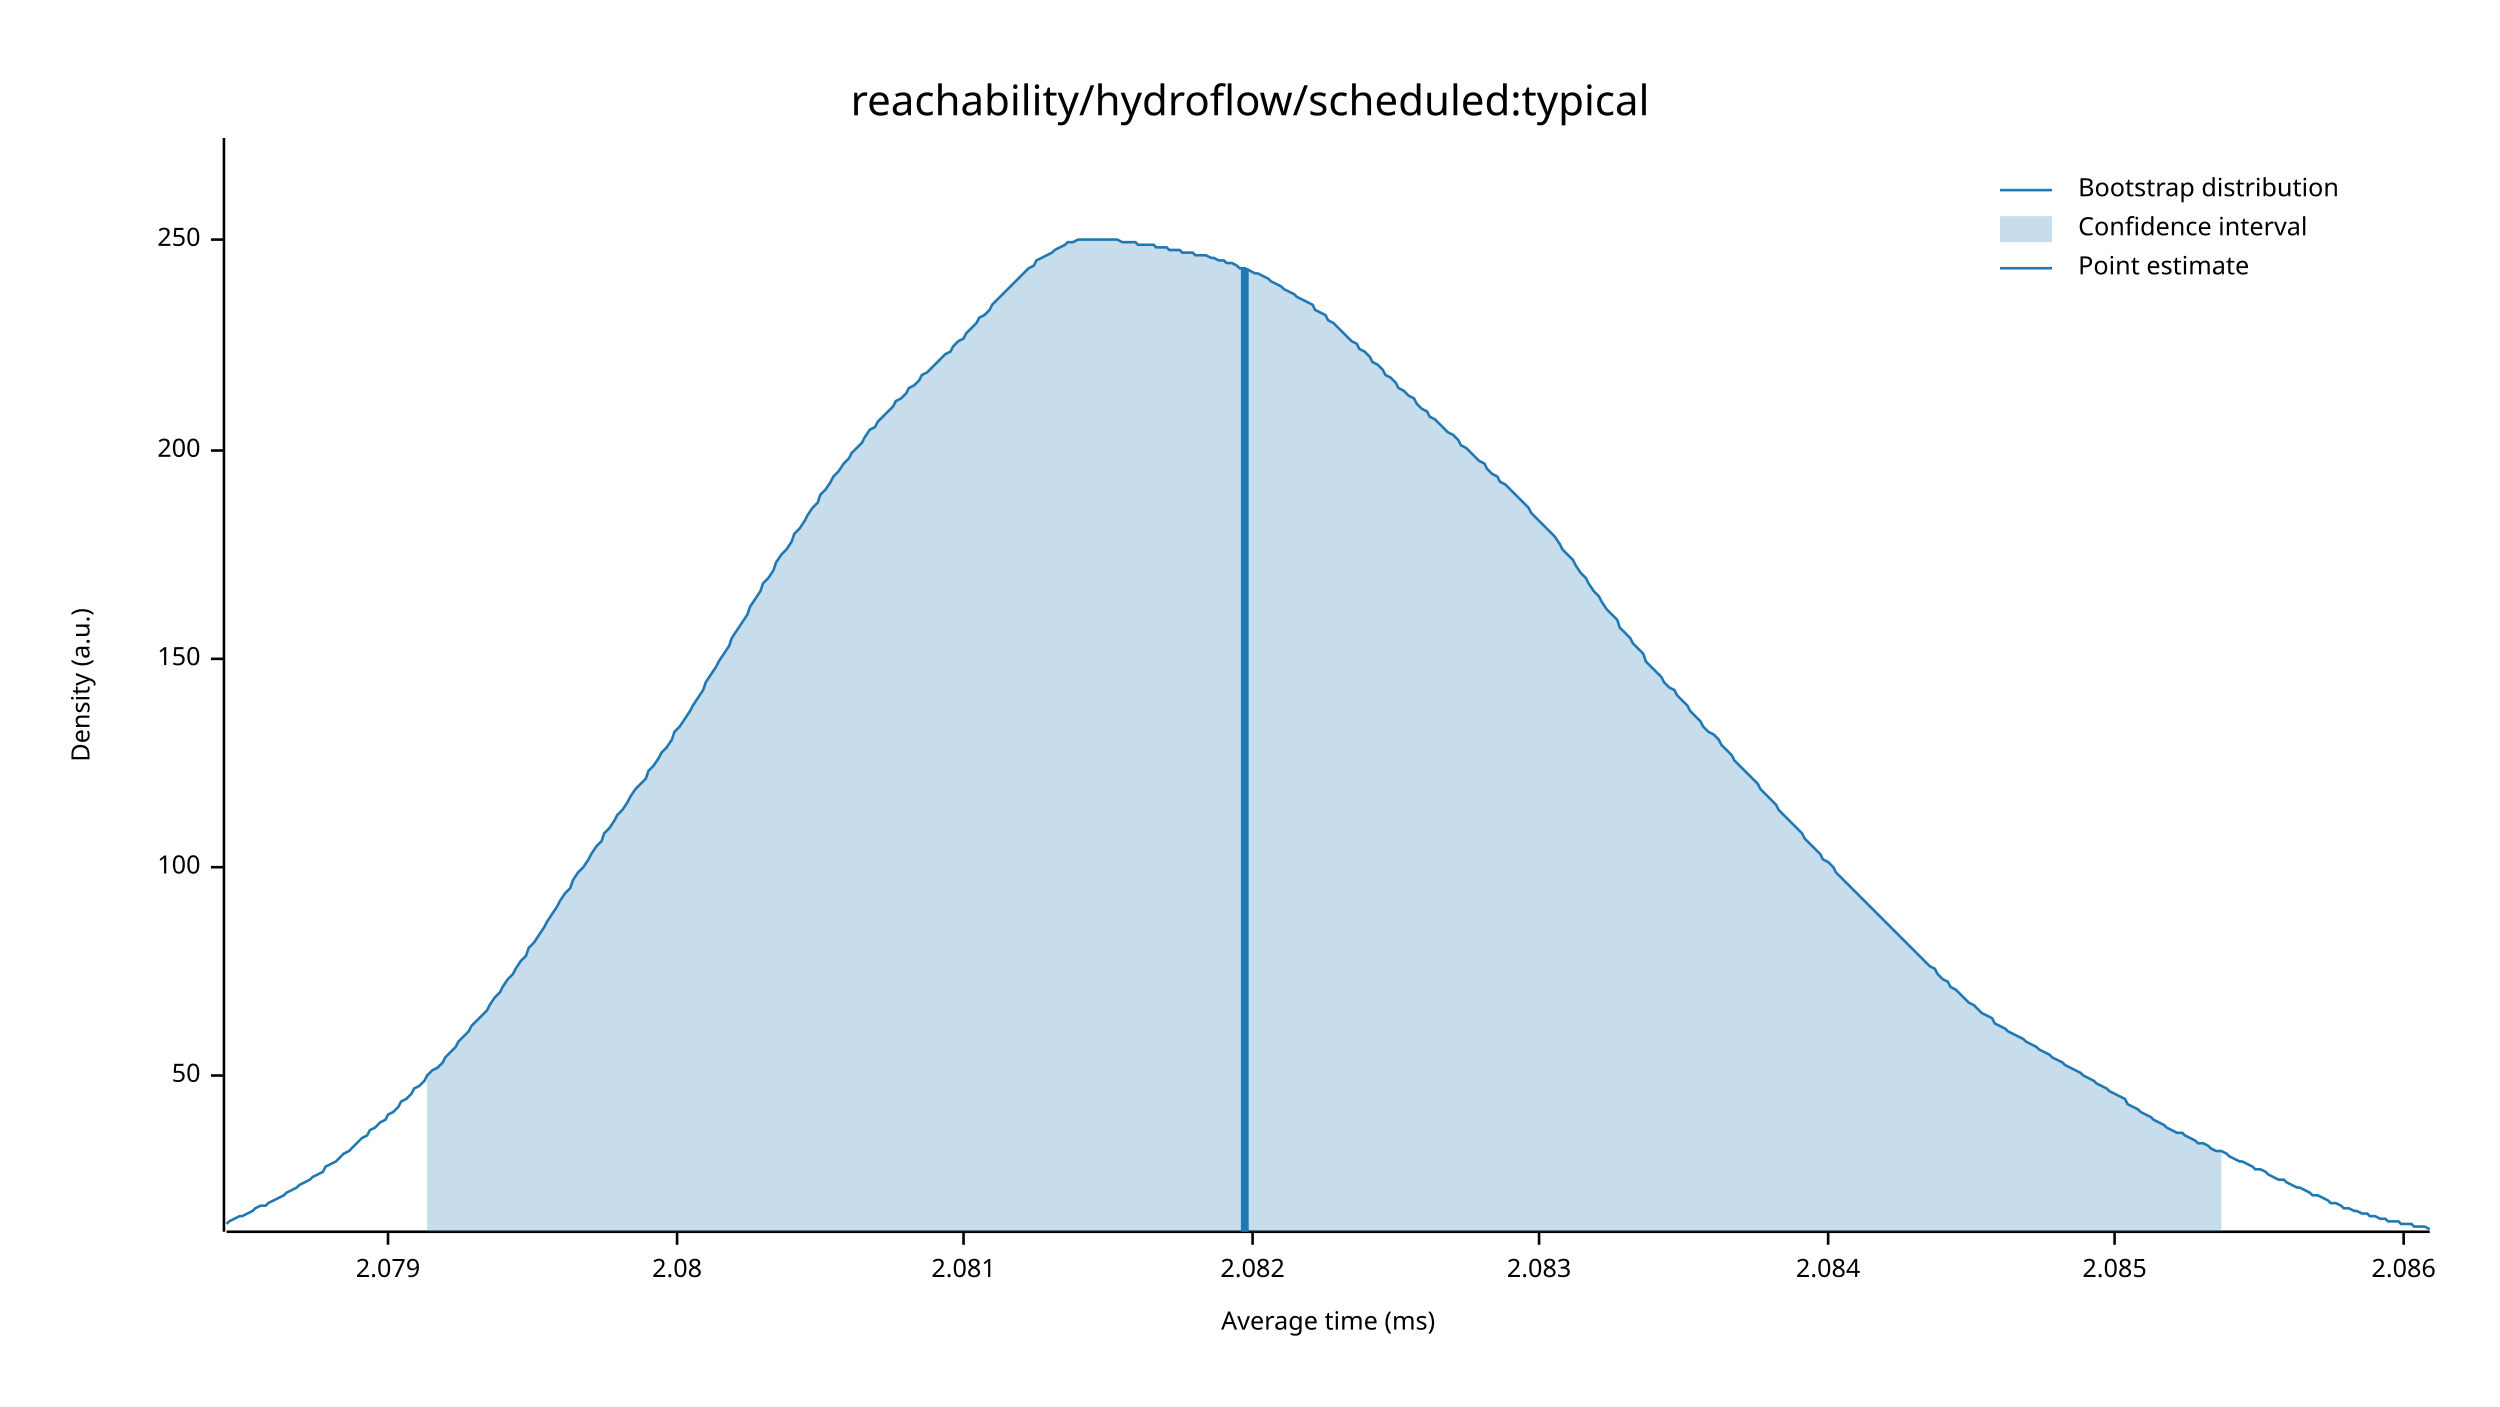
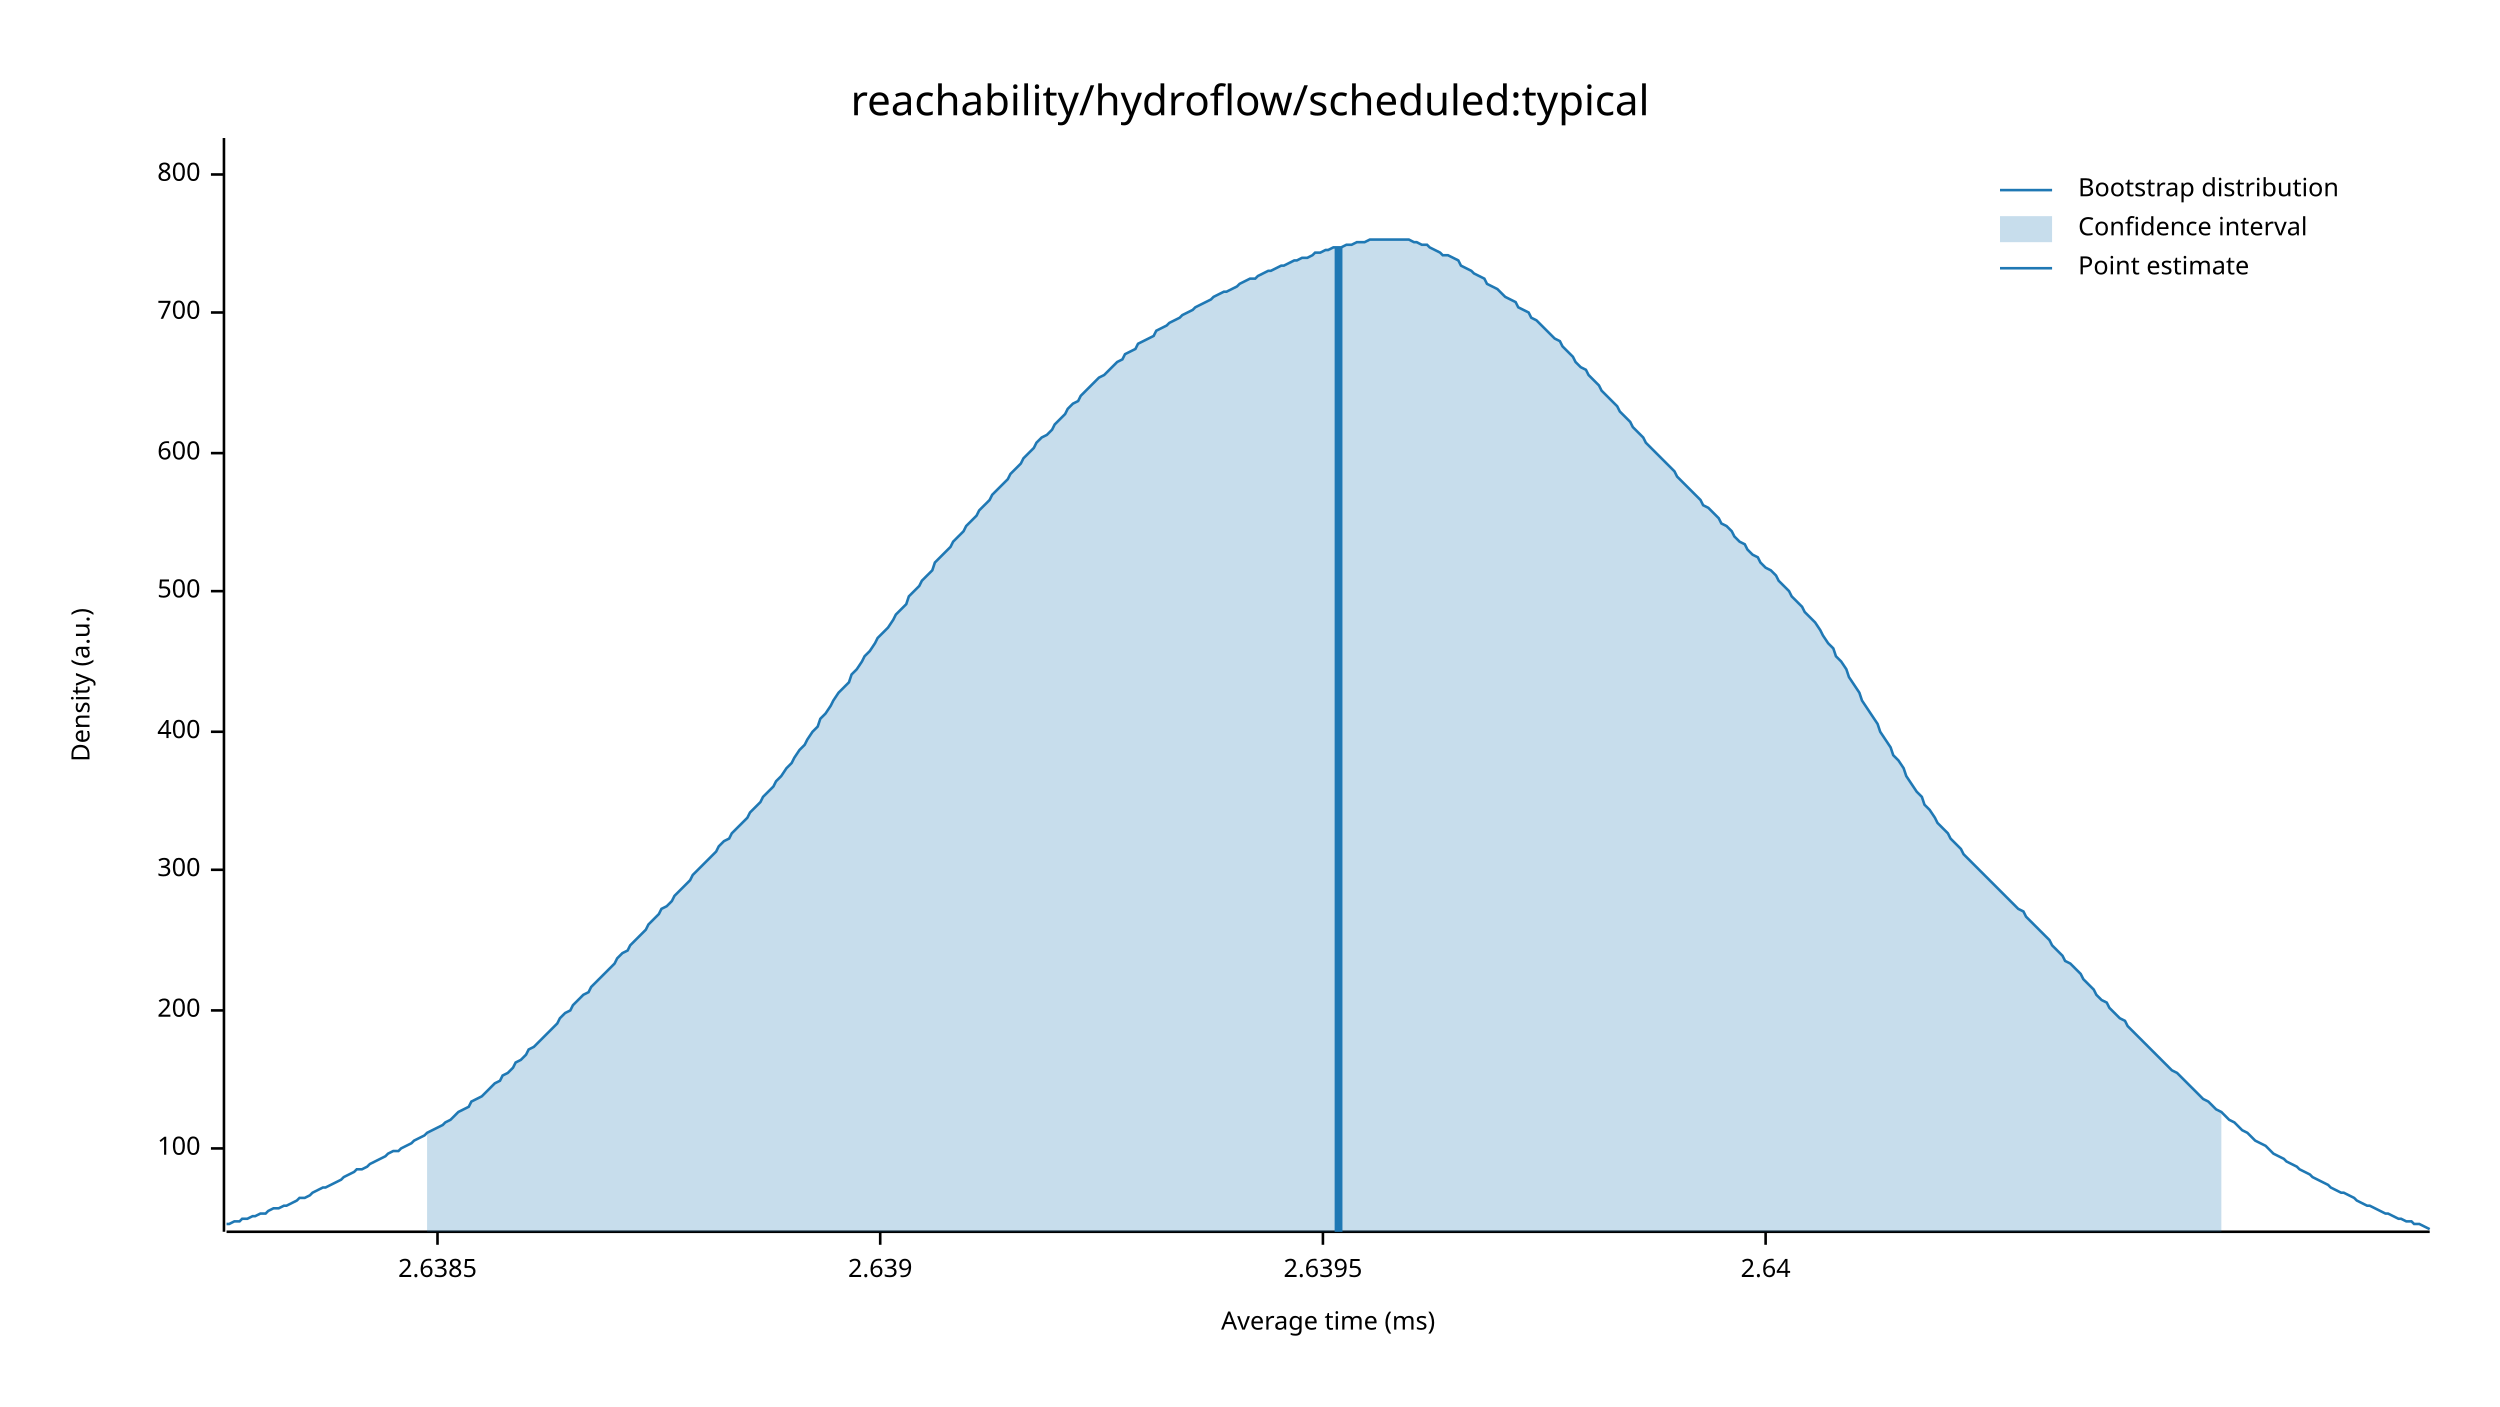
<svg xmlns="http://www.w3.org/2000/svg" width="960" height="540" viewBox="0 0 960 540">
  <text x="480" y="32" dy="0.76em" text-anchor="middle" font-family="sans-serif" font-size="16.129" opacity="1" fill="#000000">
reachability/hydroflow/scheduled:typical
</text>
  <text x="27" y="263" dy="0.76em" text-anchor="middle" font-family="sans-serif" font-size="9.677" opacity="1" fill="#000000" transform="rotate(270, 27, 263)">
Density (a.u.)
</text>
  <text x="510" y="513" dy="-0.5ex" text-anchor="middle" font-family="sans-serif" font-size="9.677" opacity="1" fill="#000000">
Average time (ms)
</text>
  <polyline fill="none" opacity="1" stroke="#000000" stroke-width="1" points="86,53 86,473 " />
-   <text x="77" y="413" dy="0.5ex" text-anchor="end" font-family="sans-serif" font-size="9.677" opacity="1" fill="#000000">
- 50
- </text>
-   <polyline fill="none" opacity="1" stroke="#000000" stroke-width="1" points="81,413 86,413 " />
-   <text x="77" y="333" dy="0.5ex" text-anchor="end" font-family="sans-serif" font-size="9.677" opacity="1" fill="#000000">
+   <text x="77" y="441" dy="0.5ex" text-anchor="end" font-family="sans-serif" font-size="9.677" opacity="1" fill="#000000">
100
</text>
-   <polyline fill="none" opacity="1" stroke="#000000" stroke-width="1" points="81,333 86,333 " />
-   <text x="77" y="253" dy="0.5ex" text-anchor="end" font-family="sans-serif" font-size="9.677" opacity="1" fill="#000000">
- 150
- </text>
-   <polyline fill="none" opacity="1" stroke="#000000" stroke-width="1" points="81,253 86,253 " />
-   <text x="77" y="173" dy="0.5ex" text-anchor="end" font-family="sans-serif" font-size="9.677" opacity="1" fill="#000000">
+   <polyline fill="none" opacity="1" stroke="#000000" stroke-width="1" points="81,441 86,441 " />
+   <text x="77" y="388" dy="0.5ex" text-anchor="end" font-family="sans-serif" font-size="9.677" opacity="1" fill="#000000">
200
</text>
-   <polyline fill="none" opacity="1" stroke="#000000" stroke-width="1" points="81,173 86,173 " />
-   <text x="77" y="92" dy="0.5ex" text-anchor="end" font-family="sans-serif" font-size="9.677" opacity="1" fill="#000000">
- 250
+   <polyline fill="none" opacity="1" stroke="#000000" stroke-width="1" points="81,388 86,388 " />
+   <text x="77" y="334" dy="0.5ex" text-anchor="end" font-family="sans-serif" font-size="9.677" opacity="1" fill="#000000">
+ 300
</text>
-   <polyline fill="none" opacity="1" stroke="#000000" stroke-width="1" points="81,92 86,92 " />
+   <polyline fill="none" opacity="1" stroke="#000000" stroke-width="1" points="81,334 86,334 " />
+   <text x="77" y="281" dy="0.5ex" text-anchor="end" font-family="sans-serif" font-size="9.677" opacity="1" fill="#000000">
+ 400
+ </text>
+   <polyline fill="none" opacity="1" stroke="#000000" stroke-width="1" points="81,281 86,281 " />
+   <text x="77" y="227" dy="0.5ex" text-anchor="end" font-family="sans-serif" font-size="9.677" opacity="1" fill="#000000">
+ 500
+ </text>
+   <polyline fill="none" opacity="1" stroke="#000000" stroke-width="1" points="81,227 86,227 " />
+   <text x="77" y="174" dy="0.5ex" text-anchor="end" font-family="sans-serif" font-size="9.677" opacity="1" fill="#000000">
+ 600
+ </text>
+   <polyline fill="none" opacity="1" stroke="#000000" stroke-width="1" points="81,174 86,174 " />
+   <text x="77" y="120" dy="0.5ex" text-anchor="end" font-family="sans-serif" font-size="9.677" opacity="1" fill="#000000">
+ 700
+ </text>
+   <polyline fill="none" opacity="1" stroke="#000000" stroke-width="1" points="81,120 86,120 " />
+   <text x="77" y="67" dy="0.5ex" text-anchor="end" font-family="sans-serif" font-size="9.677" opacity="1" fill="#000000">
+ 800
+ </text>
+   <polyline fill="none" opacity="1" stroke="#000000" stroke-width="1" points="81,67 86,67 " />
  <polyline fill="none" opacity="1" stroke="#000000" stroke-width="1" points="87,473 933,473 " />
-   <text x="149" y="483" dy="0.76em" text-anchor="middle" font-family="sans-serif" font-size="9.677" opacity="1" fill="#000000">
- 2.079
+   <text x="168" y="483" dy="0.76em" text-anchor="middle" font-family="sans-serif" font-size="9.677" opacity="1" fill="#000000">
+ 2.6385
</text>
-   <polyline fill="none" opacity="1" stroke="#000000" stroke-width="1" points="149,473 149,478 " />
-   <text x="260" y="483" dy="0.76em" text-anchor="middle" font-family="sans-serif" font-size="9.677" opacity="1" fill="#000000">
- 2.08
+   <polyline fill="none" opacity="1" stroke="#000000" stroke-width="1" points="168,473 168,478 " />
+   <text x="338" y="483" dy="0.76em" text-anchor="middle" font-family="sans-serif" font-size="9.677" opacity="1" fill="#000000">
+ 2.639
</text>
-   <polyline fill="none" opacity="1" stroke="#000000" stroke-width="1" points="260,473 260,478 " />
-   <text x="370" y="483" dy="0.76em" text-anchor="middle" font-family="sans-serif" font-size="9.677" opacity="1" fill="#000000">
- 2.081
+   <polyline fill="none" opacity="1" stroke="#000000" stroke-width="1" points="338,473 338,478 " />
+   <text x="508" y="483" dy="0.76em" text-anchor="middle" font-family="sans-serif" font-size="9.677" opacity="1" fill="#000000">
+ 2.6395
</text>
-   <polyline fill="none" opacity="1" stroke="#000000" stroke-width="1" points="370,473 370,478 " />
-   <text x="481" y="483" dy="0.76em" text-anchor="middle" font-family="sans-serif" font-size="9.677" opacity="1" fill="#000000">
- 2.082
+   <polyline fill="none" opacity="1" stroke="#000000" stroke-width="1" points="508,473 508,478 " />
+   <text x="678" y="483" dy="0.76em" text-anchor="middle" font-family="sans-serif" font-size="9.677" opacity="1" fill="#000000">
+ 2.64
</text>
-   <polyline fill="none" opacity="1" stroke="#000000" stroke-width="1" points="481,473 481,478 " />
-   <text x="591" y="483" dy="0.76em" text-anchor="middle" font-family="sans-serif" font-size="9.677" opacity="1" fill="#000000">
- 2.083
- </text>
-   <polyline fill="none" opacity="1" stroke="#000000" stroke-width="1" points="591,473 591,478 " />
-   <text x="702" y="483" dy="0.76em" text-anchor="middle" font-family="sans-serif" font-size="9.677" opacity="1" fill="#000000">
- 2.084
- </text>
-   <polyline fill="none" opacity="1" stroke="#000000" stroke-width="1" points="702,473 702,478 " />
-   <text x="812" y="483" dy="0.76em" text-anchor="middle" font-family="sans-serif" font-size="9.677" opacity="1" fill="#000000">
- 2.085
- </text>
-   <polyline fill="none" opacity="1" stroke="#000000" stroke-width="1" points="812,473 812,478 " />
-   <text x="923" y="483" dy="0.76em" text-anchor="middle" font-family="sans-serif" font-size="9.677" opacity="1" fill="#000000">
- 2.086
- </text>
-   <polyline fill="none" opacity="1" stroke="#000000" stroke-width="1" points="923,473 923,478 " />
-   <polyline fill="none" opacity="1" stroke="#1F78B4" stroke-width="1" points="87,470 88,469 90,468 92,467 93,467 95,466 97,465 98,464 100,463 102,463 103,462 105,461 107,460 109,459 110,458 112,457 114,456 115,455 117,454 119,453 120,452 122,451 124,450 125,448 127,447 129,446 131,444 132,443 134,442 136,440 137,439 139,437 141,436 142,434 144,433 146,431 148,430 149,428 151,427 153,425 154,423 156,422 158,420 159,418 161,417 163,415 164,413 166,411 168,410 170,408 171,406 173,404 175,402 176,400 178,398 180,396 181,394 183,392 185,390 187,388 188,386 190,383 192,381 193,379 195,376 197,374 198,372 200,369 202,367 203,364 205,362 207,359 209,356 210,354 212,351 214,348 215,346 217,343 219,341 220,338 222,335 224,333 226,330 227,328 229,325 231,323 232,320 234,318 236,315 237,313 239,311 241,308 242,306 244,303 246,301 248,299 249,296 251,294 253,291 254,289 256,287 258,284 259,281 261,279 263,276 265,273 266,271 268,268 270,265 271,262 273,259 275,256 276,254 278,251 280,248 281,245 283,242 285,239 287,236 288,233 290,230 292,227 293,224 295,222 297,219 298,216 300,213 302,211 304,208 305,205 307,203 309,200 310,198 312,195 314,193 315,190 317,188 319,185 320,183 322,181 324,178 326,176 327,174 329,172 331,170 332,168 334,165 336,164 337,162 339,160 341,158 343,156 344,154 346,153 348,151 349,149 351,148 353,146 354,144 356,143 358,141 359,140 361,138 363,136 365,135 366,133 368,131 370,130 371,128 373,126 375,124 376,122 378,121 380,119 381,117 383,115 385,113 387,111 388,110 390,108 392,106 393,105 395,103 397,102 398,100 400,99 402,98 404,97 405,96 407,95 409,94 410,93 412,93 414,92 415,92 417,92 419,92 420,92 422,92 424,92 426,92 427,92 429,92 431,93 432,93 434,93 436,93 437,94 439,94 441,94 443,94 444,95 446,95 448,95 449,96 451,96 453,96 454,97 456,97 458,97 459,98 461,98 463,98 465,99 466,99 468,100 470,100 471,101 473,101 475,102 476,103 478,103 480,104 482,105 483,105 485,106 487,107 488,108 490,109 492,110 493,111 495,112 497,113 498,114 500,115 502,116 504,117 505,119 507,120 509,121 510,123 512,124 514,126 515,127 517,129 519,131 521,132 522,134 524,135 526,137 527,139 529,140 531,142 532,144 534,145 536,147 537,149 539,150 541,152 543,153 544,155 546,157 548,158 549,160 551,161 553,163 554,164 556,166 558,167 560,169 561,171 563,172 565,174 566,175 568,177 570,178 571,180 573,182 575,183 576,185 578,186 580,188 582,190 583,191 585,193 587,195 588,197 590,199 592,201 593,202 595,204 597,206 599,209 600,211 602,213 604,215 605,217 607,220 609,222 610,224 612,227 614,229 615,231 617,234 619,236 621,238 622,241 624,243 626,245 627,247 629,249 631,251 632,254 634,256 636,258 638,260 639,262 641,264 643,265 644,267 646,269 648,271 649,273 651,275 653,277 654,279 656,281 658,282 660,284 661,286 663,288 665,290 666,292 668,294 670,296 671,297 673,299 675,301 676,303 678,305 680,307 682,309 683,311 685,313 687,315 688,316 690,318 692,320 693,322 695,324 697,326 699,328 700,330 702,331 704,333 705,335 707,337 709,339 710,340 712,342 714,344 715,345 717,347 719,349 721,351 722,352 724,354 726,356 727,357 729,359 731,361 732,362 734,364 736,366 738,368 739,369 741,371 743,372 744,374 746,376 748,377 749,379 751,380 753,382 754,383 756,385 758,386 760,388 761,389 763,390 765,391 766,393 768,394 770,395 771,396 773,397 775,398 777,399 778,400 780,401 782,402 783,403 785,404 787,405 788,406 790,407 792,408 793,409 795,410 797,411 799,412 800,413 802,414 804,415 805,416 807,417 809,418 810,419 812,420 814,421 816,422 817,424 819,425 821,426 822,427 824,428 826,429 827,430 829,431 831,432 832,433 834,434 836,435 838,435 839,436 841,437 843,438 844,439 846,439 848,440 849,441 851,442 853,442 855,443 856,444 858,445 860,446 861,446 863,447 865,448 866,449 868,449 870,450 871,451 873,452 875,453 877,453 878,454 880,455 882,456 883,456 885,457 887,458 888,459 890,459 892,460 894,461 895,462 897,462 899,463 900,464 902,464 904,465 905,465 907,466 909,466 910,467 912,467 914,468 916,468 917,469 919,469 921,469 922,470 924,470 926,470 927,471 929,471 931,471 933,472 " />
-   <polygon opacity="0.25" fill="#1F78B4" points="164,413 166,411 168,410 170,408 171,406 173,404 175,402 176,400 178,398 180,396 181,394 183,392 185,390 187,388 188,386 190,383 192,381 193,379 195,376 197,374 198,372 200,369 202,367 203,364 205,362 207,359 209,356 210,354 212,351 214,348 215,346 217,343 219,341 220,338 222,335 224,333 226,330 227,328 229,325 231,323 232,320 234,318 236,315 237,313 239,311 241,308 242,306 244,303 246,301 248,299 249,296 251,294 253,291 254,289 256,287 258,284 259,281 261,279 263,276 265,273 266,271 268,268 270,265 271,262 273,259 275,256 276,254 278,251 280,248 281,245 283,242 285,239 287,236 288,233 290,230 292,227 293,224 295,222 297,219 298,216 300,213 302,211 304,208 305,205 307,203 309,200 310,198 312,195 314,193 315,190 317,188 319,185 320,183 322,181 324,178 326,176 327,174 329,172 331,170 332,168 334,165 336,164 337,162 339,160 341,158 343,156 344,154 346,153 348,151 349,149 351,148 353,146 354,144 356,143 358,141 359,140 361,138 363,136 365,135 366,133 368,131 370,130 371,128 373,126 375,124 376,122 378,121 380,119 381,117 383,115 385,113 387,111 388,110 390,108 392,106 393,105 395,103 397,102 398,100 400,99 402,98 404,97 405,96 407,95 409,94 410,93 412,93 414,92 415,92 417,92 419,92 420,92 422,92 424,92 426,92 427,92 429,92 431,93 432,93 434,93 436,93 437,94 439,94 441,94 443,94 444,95 446,95 448,95 449,96 451,96 453,96 454,97 456,97 458,97 459,98 461,98 463,98 465,99 466,99 468,100 470,100 471,101 473,101 475,102 476,103 478,103 480,104 482,105 483,105 485,106 487,107 488,108 490,109 492,110 493,111 495,112 497,113 498,114 500,115 502,116 504,117 505,119 507,120 509,121 510,123 512,124 514,126 515,127 517,129 519,131 521,132 522,134 524,135 526,137 527,139 529,140 531,142 532,144 534,145 536,147 537,149 539,150 541,152 543,153 544,155 546,157 548,158 549,160 551,161 553,163 554,164 556,166 558,167 560,169 561,171 563,172 565,174 566,175 568,177 570,178 571,180 573,182 575,183 576,185 578,186 580,188 582,190 583,191 585,193 587,195 588,197 590,199 592,201 593,202 595,204 597,206 599,209 600,211 602,213 604,215 605,217 607,220 609,222 610,224 612,227 614,229 615,231 617,234 619,236 621,238 622,241 624,243 626,245 627,247 629,249 631,251 632,254 634,256 636,258 638,260 639,262 641,264 643,265 644,267 646,269 648,271 649,273 651,275 653,277 654,279 656,281 658,282 660,284 661,286 663,288 665,290 666,292 668,294 670,296 671,297 673,299 675,301 676,303 678,305 680,307 682,309 683,311 685,313 687,315 688,316 690,318 692,320 693,322 695,324 697,326 699,328 700,330 702,331 704,333 705,335 707,337 709,339 710,340 712,342 714,344 715,345 717,347 719,349 721,351 722,352 724,354 726,356 727,357 729,359 731,361 732,362 734,364 736,366 738,368 739,369 741,371 743,372 744,374 746,376 748,377 749,379 751,380 753,382 754,383 756,385 758,386 760,388 761,389 763,390 765,391 766,393 768,394 770,395 771,396 773,397 775,398 777,399 778,400 780,401 782,402 783,403 785,404 787,405 788,406 790,407 792,408 793,409 795,410 797,411 799,412 800,413 802,414 804,415 805,416 807,417 809,418 810,419 812,420 814,421 816,422 817,424 819,425 821,426 822,427 824,428 826,429 827,430 829,431 831,432 832,433 834,434 836,435 838,435 839,436 841,437 843,438 844,439 846,439 848,440 849,441 851,442 853,442 853,473 164,473 " />
-   <polyline fill="none" opacity="1" stroke="#1F78B4" stroke-width="3" points="478,473 478,103 " />
+   <polyline fill="none" opacity="1" stroke="#000000" stroke-width="1" points="678,473 678,478 " />
+   <polyline fill="none" opacity="1" stroke="#1F78B4" stroke-width="1" points="87,470 88,470 90,469 92,469 93,468 95,468 97,467 98,467 100,466 102,466 103,465 105,464 107,464 109,463 110,463 112,462 114,461 115,460 117,460 119,459 120,458 122,457 124,456 125,456 127,455 129,454 131,453 132,452 134,451 136,450 137,449 139,449 141,448 142,447 144,446 146,445 148,444 149,443 151,442 153,442 154,441 156,440 158,439 159,438 161,437 163,436 164,435 166,434 168,433 170,432 171,431 173,430 175,428 176,427 178,426 180,425 181,423 183,422 185,421 187,419 188,418 190,416 192,415 193,413 195,412 197,410 198,408 200,407 202,405 203,403 205,402 207,400 209,398 210,397 212,395 214,393 215,391 217,389 219,388 220,386 222,384 224,382 226,381 227,379 229,377 231,375 232,374 234,372 236,370 237,368 239,366 241,365 242,363 244,361 246,359 248,357 249,355 251,353 253,351 254,349 256,348 258,346 259,344 261,342 263,340 265,338 266,336 268,334 270,332 271,331 273,329 275,327 276,325 278,323 280,322 281,320 283,318 285,316 287,314 288,312 290,310 292,308 293,306 295,304 297,302 298,300 300,298 302,295 304,293 305,291 307,288 309,286 310,284 312,281 314,279 315,276 317,274 319,271 320,269 322,266 324,264 326,262 327,259 329,257 331,254 332,252 334,250 336,247 337,245 339,243 341,241 343,238 344,236 346,234 348,232 349,229 351,227 353,225 354,223 356,221 358,219 359,216 361,214 363,212 365,210 366,208 368,206 370,204 371,202 373,200 375,198 376,196 378,194 380,192 381,190 383,188 385,186 387,184 388,182 390,180 392,178 393,176 395,174 397,172 398,170 400,168 402,167 404,165 405,163 407,161 409,159 410,157 412,155 414,154 415,152 417,150 419,148 420,147 422,145 424,144 426,142 427,141 429,139 431,138 432,136 434,135 436,134 437,132 439,131 441,130 443,129 444,127 446,126 448,125 449,124 451,123 453,122 454,121 456,120 458,119 459,118 461,117 463,116 465,115 466,114 468,113 470,112 471,112 473,111 475,110 476,109 478,108 480,107 482,107 483,106 485,105 487,104 488,104 490,103 492,102 493,102 495,101 497,100 498,100 500,99 502,99 504,98 505,97 507,97 509,96 510,96 512,95 514,95 515,95 517,94 519,94 521,93 522,93 524,93 526,92 527,92 529,92 531,92 532,92 534,92 536,92 537,92 539,92 541,92 543,93 544,93 546,94 548,94 549,95 551,96 553,97 554,98 556,98 558,99 560,100 561,102 563,103 565,104 566,105 568,106 570,107 571,109 573,110 575,111 576,112 578,114 580,115 582,116 583,118 585,119 587,120 588,122 590,123 592,125 593,126 595,128 597,130 599,131 600,133 602,135 604,137 605,139 607,141 609,142 610,144 612,146 614,148 615,150 617,152 619,154 621,156 622,158 624,160 626,162 627,164 629,166 631,168 632,170 634,172 636,174 638,176 639,177 641,179 643,181 644,183 646,185 648,187 649,188 651,190 653,192 654,194 656,195 658,197 660,199 661,201 663,202 665,204 666,206 668,208 670,209 671,211 673,213 675,214 676,216 678,218 680,219 682,221 683,223 685,225 687,227 688,229 690,231 692,233 693,235 695,237 697,239 699,242 700,244 702,247 704,249 705,252 707,254 709,257 710,260 712,263 714,266 715,269 717,272 719,275 721,278 722,281 724,284 726,287 727,290 729,292 731,295 732,298 734,301 736,304 738,306 739,309 741,311 743,314 744,316 746,318 748,320 749,322 751,324 753,326 754,328 756,330 758,332 760,334 761,335 763,337 765,339 766,340 768,342 770,344 771,345 773,347 775,349 777,350 778,352 780,354 782,356 783,357 785,359 787,361 788,363 790,365 792,367 793,369 795,370 797,372 799,374 800,376 802,378 804,380 805,382 807,384 809,385 810,387 812,389 814,391 816,392 817,394 819,396 821,398 822,399 824,401 826,403 827,404 829,406 831,408 832,409 834,411 836,412 838,414 839,415 841,417 843,419 844,420 846,422 848,423 849,424 851,426 853,427 855,429 856,430 858,431 860,433 861,434 863,435 865,437 866,438 868,439 870,440 871,441 873,443 875,444 877,445 878,446 880,447 882,448 883,449 885,450 887,451 888,452 890,453 892,454 894,455 895,456 897,457 899,458 900,458 902,459 904,460 905,461 907,462 909,463 910,463 912,464 914,465 916,466 917,466 919,467 921,468 922,468 924,469 926,469 927,470 929,470 931,471 933,472 " />
+   <polygon opacity="0.25" fill="#1F78B4" points="164,435 166,434 168,433 170,432 171,431 173,430 175,428 176,427 178,426 180,425 181,423 183,422 185,421 187,419 188,418 190,416 192,415 193,413 195,412 197,410 198,408 200,407 202,405 203,403 205,402 207,400 209,398 210,397 212,395 214,393 215,391 217,389 219,388 220,386 222,384 224,382 226,381 227,379 229,377 231,375 232,374 234,372 236,370 237,368 239,366 241,365 242,363 244,361 246,359 248,357 249,355 251,353 253,351 254,349 256,348 258,346 259,344 261,342 263,340 265,338 266,336 268,334 270,332 271,331 273,329 275,327 276,325 278,323 280,322 281,320 283,318 285,316 287,314 288,312 290,310 292,308 293,306 295,304 297,302 298,300 300,298 302,295 304,293 305,291 307,288 309,286 310,284 312,281 314,279 315,276 317,274 319,271 320,269 322,266 324,264 326,262 327,259 329,257 331,254 332,252 334,250 336,247 337,245 339,243 341,241 343,238 344,236 346,234 348,232 349,229 351,227 353,225 354,223 356,221 358,219 359,216 361,214 363,212 365,210 366,208 368,206 370,204 371,202 373,200 375,198 376,196 378,194 380,192 381,190 383,188 385,186 387,184 388,182 390,180 392,178 393,176 395,174 397,172 398,170 400,168 402,167 404,165 405,163 407,161 409,159 410,157 412,155 414,154 415,152 417,150 419,148 420,147 422,145 424,144 426,142 427,141 429,139 431,138 432,136 434,135 436,134 437,132 439,131 441,130 443,129 444,127 446,126 448,125 449,124 451,123 453,122 454,121 456,120 458,119 459,118 461,117 463,116 465,115 466,114 468,113 470,112 471,112 473,111 475,110 476,109 478,108 480,107 482,107 483,106 485,105 487,104 488,104 490,103 492,102 493,102 495,101 497,100 498,100 500,99 502,99 504,98 505,97 507,97 509,96 510,96 512,95 514,95 515,95 517,94 519,94 521,93 522,93 524,93 526,92 527,92 529,92 531,92 532,92 534,92 536,92 537,92 539,92 541,92 543,93 544,93 546,94 548,94 549,95 551,96 553,97 554,98 556,98 558,99 560,100 561,102 563,103 565,104 566,105 568,106 570,107 571,109 573,110 575,111 576,112 578,114 580,115 582,116 583,118 585,119 587,120 588,122 590,123 592,125 593,126 595,128 597,130 599,131 600,133 602,135 604,137 605,139 607,141 609,142 610,144 612,146 614,148 615,150 617,152 619,154 621,156 622,158 624,160 626,162 627,164 629,166 631,168 632,170 634,172 636,174 638,176 639,177 641,179 643,181 644,183 646,185 648,187 649,188 651,190 653,192 654,194 656,195 658,197 660,199 661,201 663,202 665,204 666,206 668,208 670,209 671,211 673,213 675,214 676,216 678,218 680,219 682,221 683,223 685,225 687,227 688,229 690,231 692,233 693,235 695,237 697,239 699,242 700,244 702,247 704,249 705,252 707,254 709,257 710,260 712,263 714,266 715,269 717,272 719,275 721,278 722,281 724,284 726,287 727,290 729,292 731,295 732,298 734,301 736,304 738,306 739,309 741,311 743,314 744,316 746,318 748,320 749,322 751,324 753,326 754,328 756,330 758,332 760,334 761,335 763,337 765,339 766,340 768,342 770,344 771,345 773,347 775,349 777,350 778,352 780,354 782,356 783,357 785,359 787,361 788,363 790,365 792,367 793,369 795,370 797,372 799,374 800,376 802,378 804,380 805,382 807,384 809,385 810,387 812,389 814,391 816,392 817,394 819,396 821,398 822,399 824,401 826,403 827,404 829,406 831,408 832,409 834,411 836,412 838,414 839,415 841,417 843,419 844,420 846,422 848,423 849,424 851,426 853,427 853,473 164,473 " />
+   <polyline fill="none" opacity="1" stroke="#1F78B4" stroke-width="3" points="514,473 514,95 " />
  <text x="798" y="68" dy="0.76em" text-anchor="start" font-family="sans-serif" font-size="9.677" opacity="1" fill="#000000">
Bootstrap distribution
</text>
  <text x="798" y="83" dy="0.76em" text-anchor="start" font-family="sans-serif" font-size="9.677" opacity="1" fill="#000000">
Confidence interval
</text>
  <text x="798" y="98" dy="0.76em" text-anchor="start" font-family="sans-serif" font-size="9.677" opacity="1" fill="#000000">
Point estimate
</text>
  <polyline fill="none" opacity="1" stroke="#1F78B4" stroke-width="1" points="768,73 788,73 " />
  <rect x="768" y="83" width="20" height="10" opacity="0.25" fill="#1F78B4" stroke="none" />
  <polyline fill="none" opacity="1" stroke="#1F78B4" stroke-width="1" points="768,103 788,103 " />
</svg>
